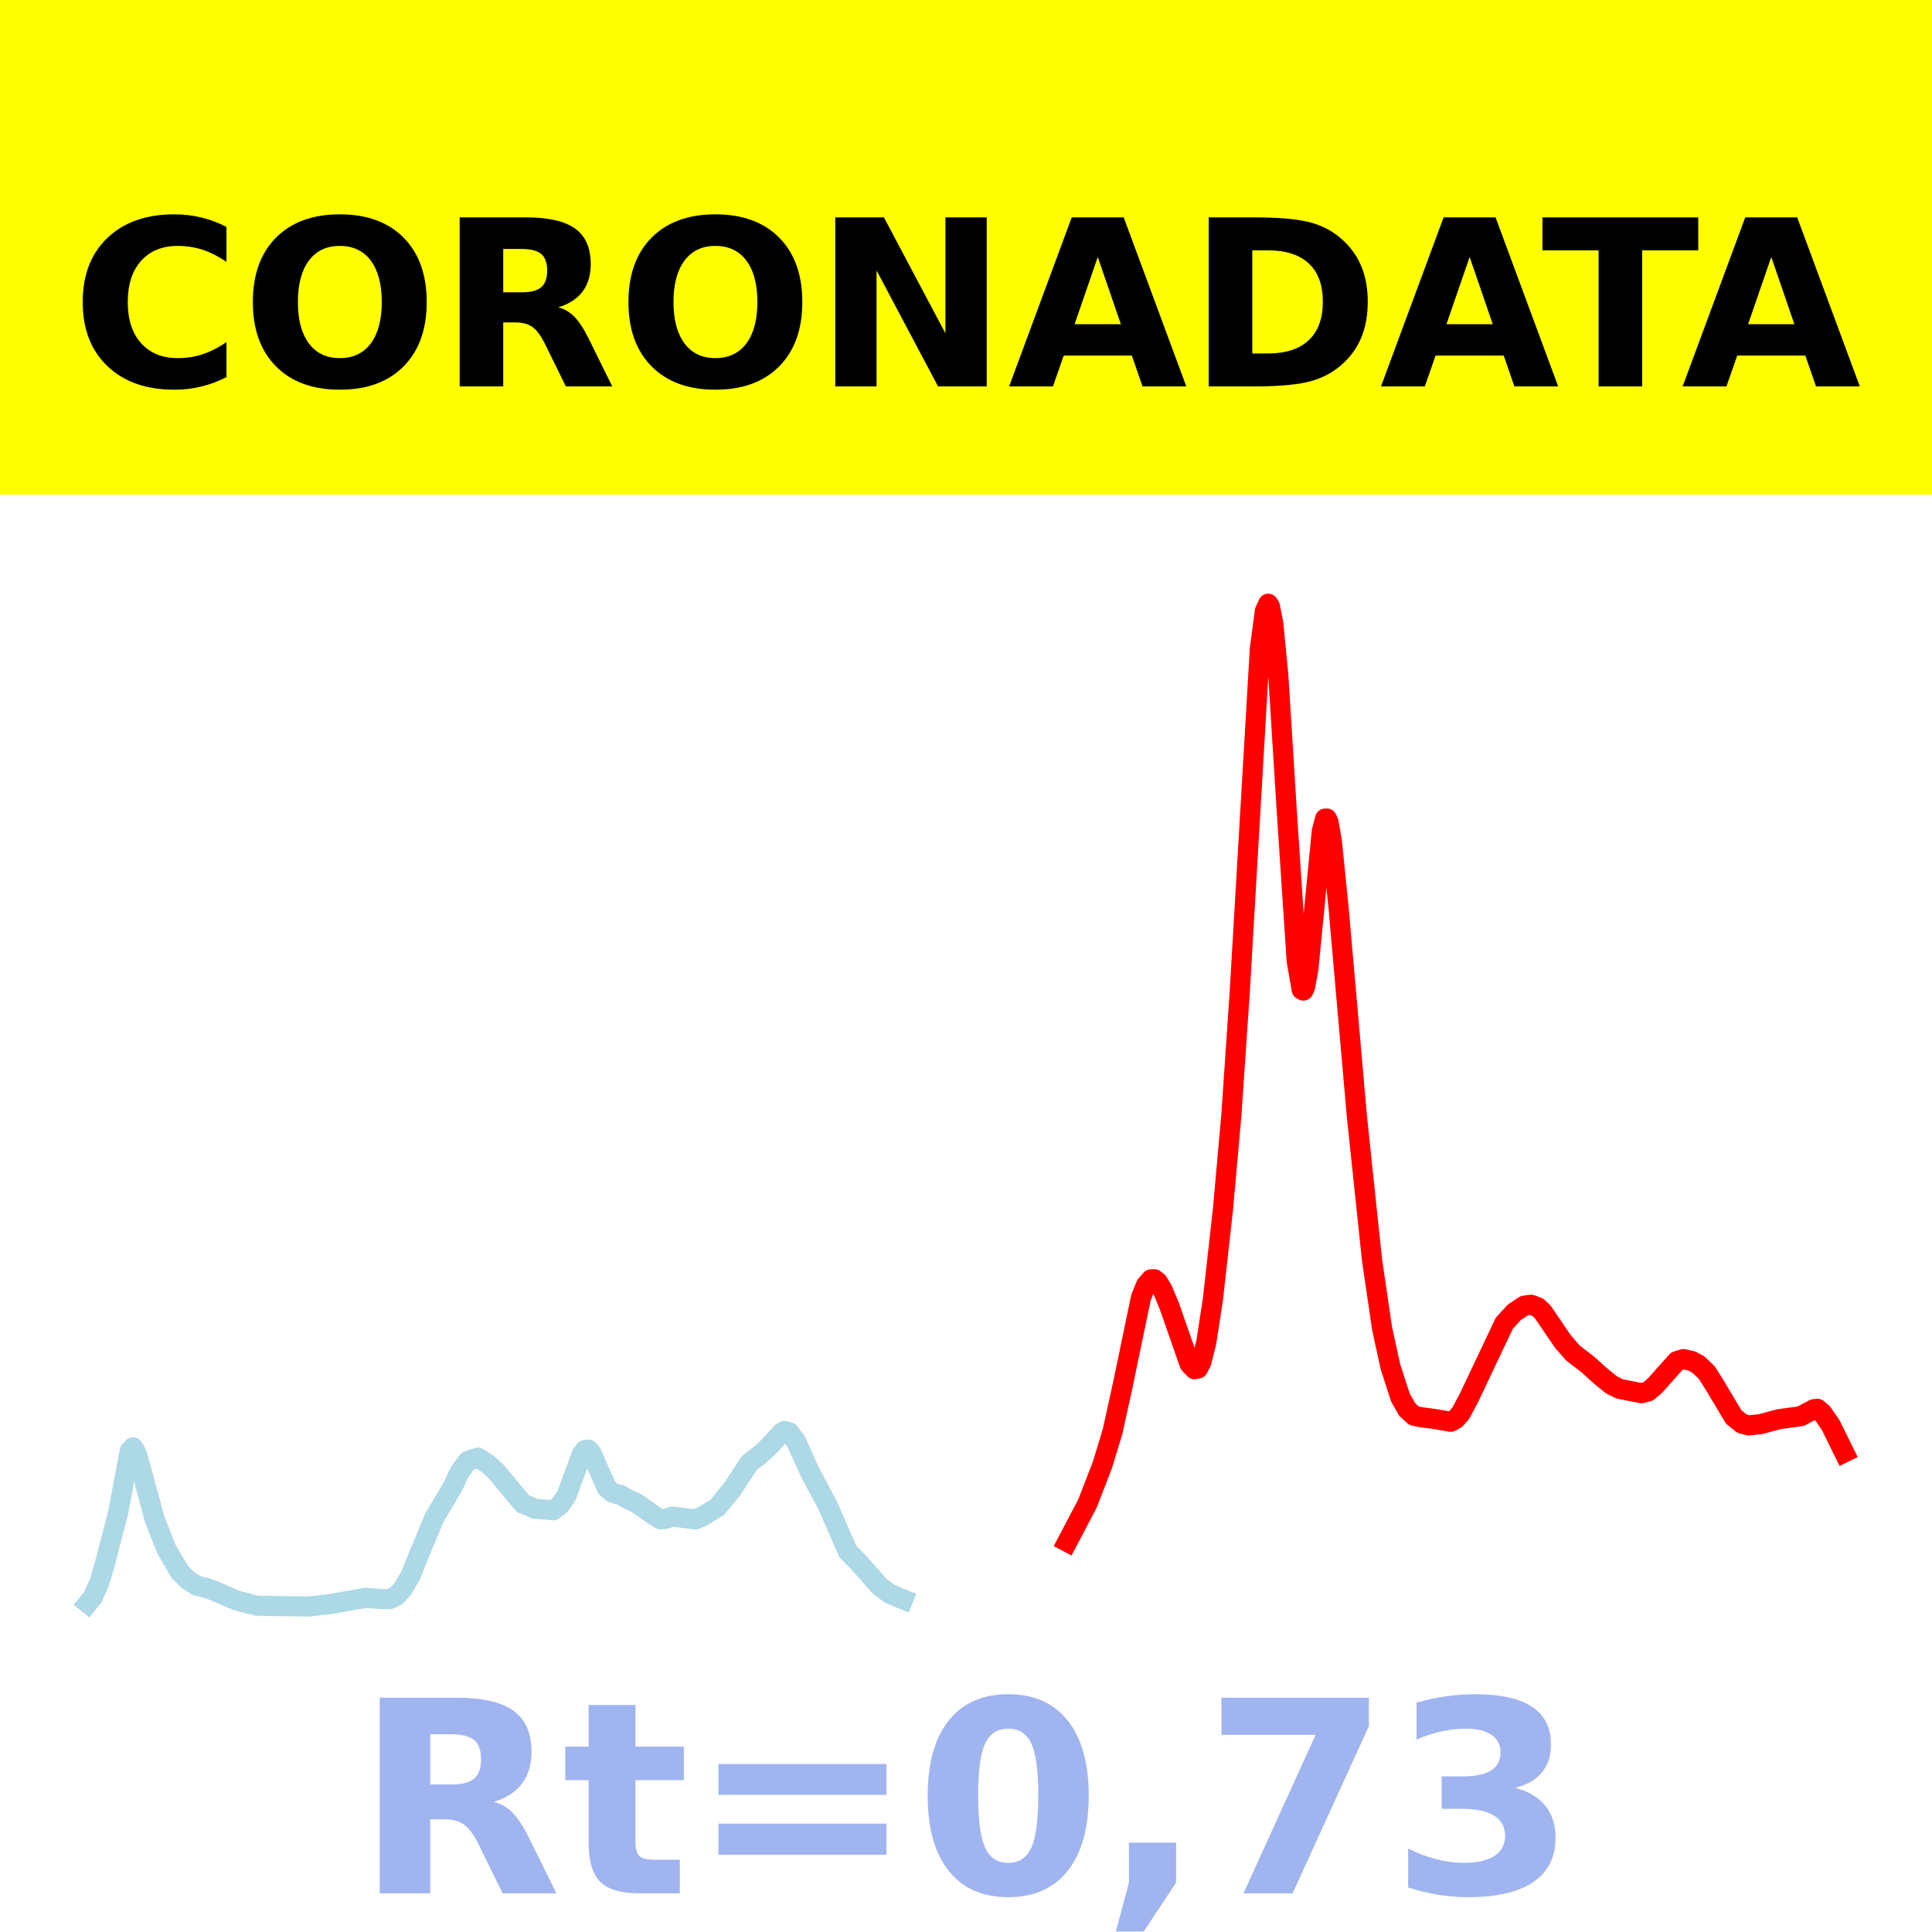
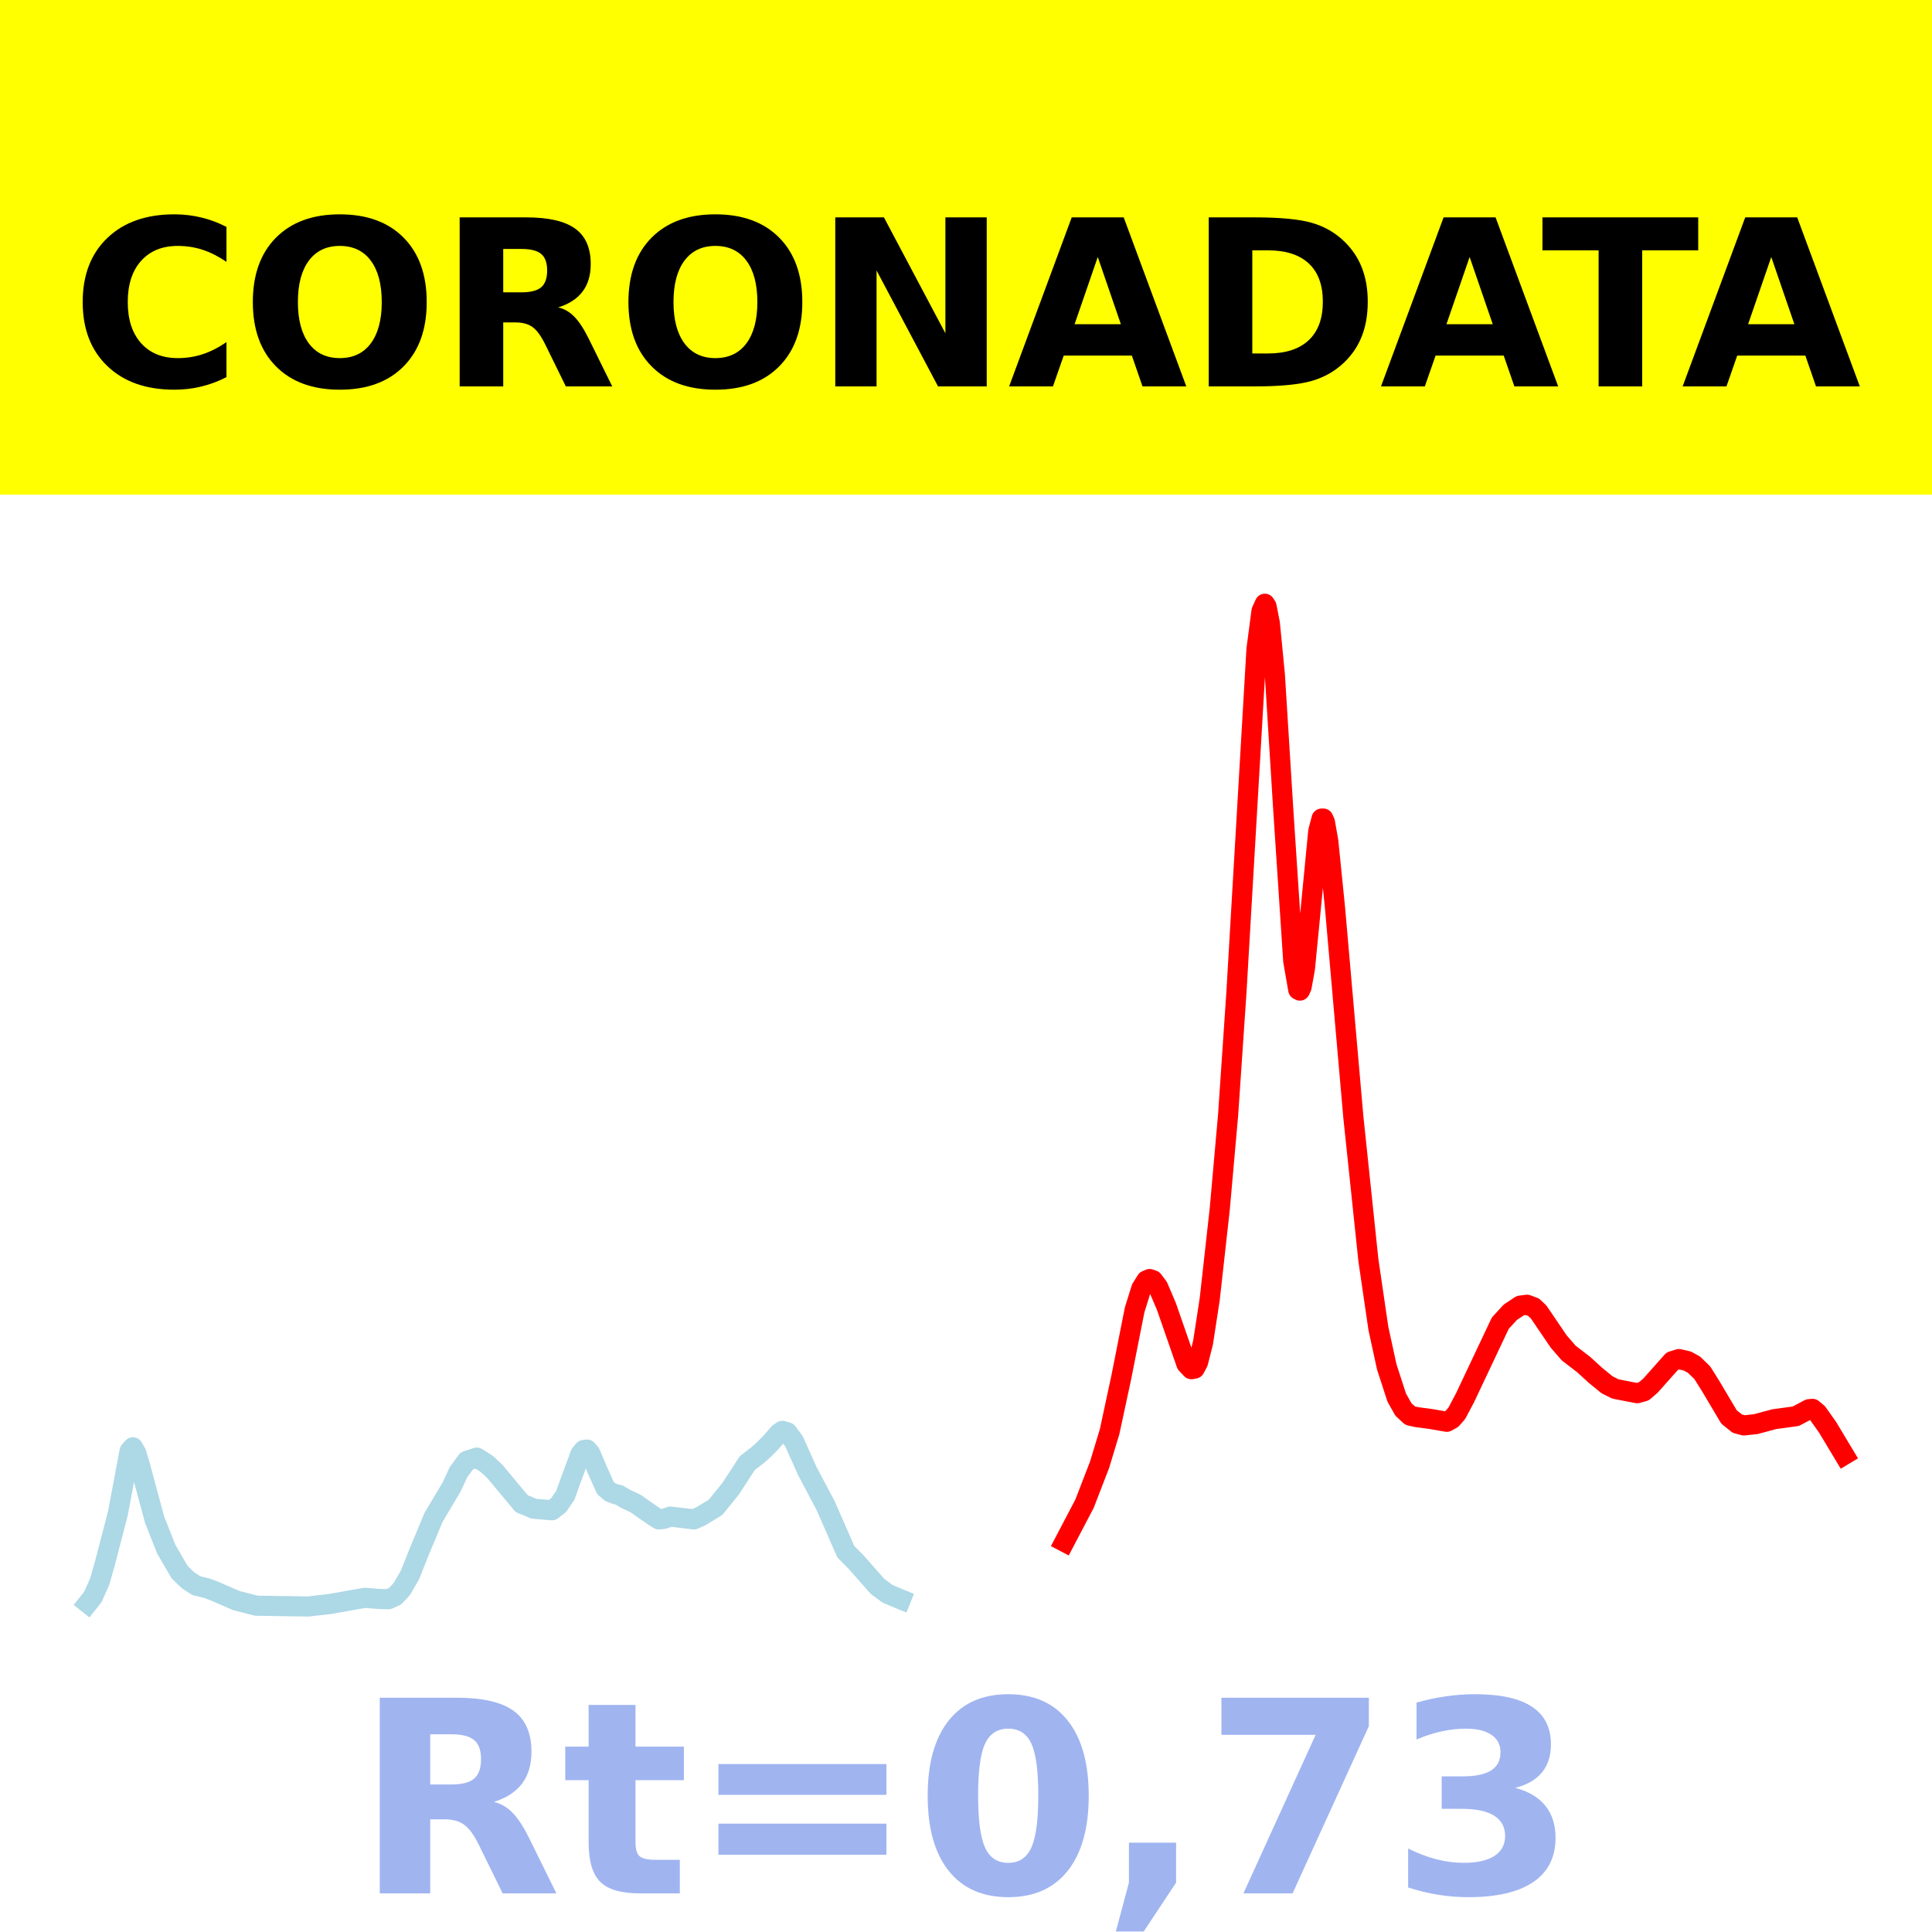
<svg xmlns="http://www.w3.org/2000/svg" xmlns:xlink="http://www.w3.org/1999/xlink" height="144pt" version="1.1" viewBox="0 0 144 144" width="144pt">
  <defs>
    <style type="text/css">*{stroke-linecap:butt;stroke-linejoin:round;}</style>
  </defs>
  <g id="figure_1">
    <g id="patch_1">
      <path d="M 0 144  L 144 144  L 144 0  L 0 0  z " style="fill:#ffffff;" />
    </g>
    <g id="axes_1">
      <g id="patch_2">
        <path d="M 0 144  L 144 144  L 144 0  L 0 0  z " style="fill:#ffffff;" />
      </g>
      <g id="line2d_1">
-         <path clip-path="url(#p1f018e019f)" d="M 6.545 119.5  L 6.92 119.03  L 7.419 117.917  L 7.793 116.63  L 8.792 112.808  L 9.665 108.161  L 9.915 107.874  L 10.164 108.297  L 10.414 109.115  L 11.537 113.266  L 12.411 115.474  L 13.409 117.179  L 14.033 117.781  L 14.657 118.188  L 15.406 118.364  L 16.03 118.596  L 17.652 119.299  L 19.15 119.681  L 23.018 119.738  L 24.641 119.554  L 27.261 119.091  L 28.26 119.173  L 29.008 119.199  L 29.508 118.975  L 30.007 118.45  L 30.631 117.376  L 31.255 115.805  L 32.378 113.116  L 33.751 110.81  L 34.25 109.732  L 34.874 108.883  L 35.622 108.642  L 36.371 109.113  L 36.995 109.702  L 38.992 112.09  L 39.366 112.227  L 39.865 112.451  L 41.238 112.566  L 41.737 112.18  L 42.237 111.456  L 42.611 110.415  L 43.36 108.392  L 43.609 108.077  L 43.859 108.043  L 44.109 108.33  L 44.608 109.509  L 45.232 110.902  L 45.606 111.222  L 45.98 111.368  L 46.23 111.414  L 46.729 111.709  L 47.478 112.053  L 48.102 112.497  L 48.851 113.008  L 49.225 113.246  L 49.599 113.209  L 50.099 113.038  L 51.846 113.246  L 52.345 113.027  L 53.468 112.348  L 54.591 110.966  L 55.839 109.052  L 56.588 108.477  L 57.087 108.037  L 57.586 107.528  L 58.21 106.816  L 58.46 106.648  L 58.834 106.76  L 59.333 107.432  L 59.708 108.265  L 60.332 109.653  L 61.704 112.236  L 63.202 115.655  L 63.951 116.408  L 64.575 117.109  L 65.573 118.241  L 66.322 118.791  L 67.195 119.161  L 67.32 119.211  L 67.32 119.211  " style="fill:none;stroke:#add8e6;stroke-linecap:square;stroke-width:1.5;" />
+         <path clip-path="url(#p39e46ad7a8)" d="M 6.545 119.5  L 6.919 119.03  L 7.417 117.917  L 7.79 116.63  L 8.785 112.808  L 9.656 108.161  L 9.905 107.874  L 10.154 108.297  L 10.403 109.115  L 11.523 113.266  L 12.394 115.474  L 13.39 117.179  L 14.012 117.781  L 14.634 118.188  L 15.381 118.364  L 16.003 118.596  L 17.62 119.299  L 19.114 119.681  L 22.971 119.738  L 24.589 119.554  L 27.202 119.091  L 28.198 119.173  L 28.944 119.199  L 29.442 118.975  L 29.94 118.45  L 30.562 117.376  L 31.184 115.805  L 32.304 113.116  L 33.673 110.81  L 34.171 109.732  L 34.793 108.883  L 35.54 108.642  L 36.286 109.113  L 36.908 109.702  L 38.899 112.09  L 39.273 112.227  L 39.77 112.451  L 41.139 112.566  L 41.637 112.18  L 42.135 111.456  L 42.508 110.415  L 43.255 108.392  L 43.504 108.077  L 43.753 108.043  L 44.001 108.33  L 44.499 109.509  L 45.121 110.902  L 45.495 111.222  L 45.868 111.368  L 46.117 111.414  L 46.615 111.709  L 47.361 112.053  L 47.983 112.497  L 48.73 113.008  L 49.103 113.246  L 49.477 113.209  L 49.974 113.038  L 51.717 113.246  L 52.214 113.027  L 53.334 112.348  L 54.454 110.966  L 55.699 109.052  L 56.445 108.477  L 56.943 108.037  L 57.441 107.528  L 58.063 106.816  L 58.312 106.648  L 58.685 106.76  L 59.183 107.432  L 59.556 108.265  L 60.178 109.653  L 61.547 112.236  L 63.04 115.655  L 63.787 116.408  L 64.409 117.109  L 65.405 118.241  L 66.151 118.791  L 67.022 119.161  L 67.147 119.211  L 67.147 119.211  " style="fill:none;stroke:#add8e6;stroke-linecap:square;stroke-width:1.5;" />
      </g>
      <g id="line2d_2">
-         <path clip-path="url(#p1f018e019f)" d="M 79.55 114.923  L 81.048 112.076  L 82.171 109.178  L 82.919 106.713  L 83.668 103.316  L 85.041 96.711  L 85.415 95.79  L 85.79 95.357  L 86.039 95.347  L 86.289 95.54  L 86.663 96.157  L 87.162 97.363  L 88.66 101.656  L 89.034 102.052  L 89.284 102.006  L 89.534 101.536  L 89.908 100.06  L 90.407 96.811  L 91.156 90.097  L 91.78 83.092  L 92.404 73.924  L 93.901 48.383  L 94.276 45.546  L 94.525 45  L 94.65 45.194  L 94.9 46.461  L 95.274 50.294  L 95.898 60.287  L 96.647 71.615  L 97.021 73.766  L 97.146 73.831  L 97.271 73.568  L 97.52 72.191  L 97.895 68.376  L 98.519 61.955  L 98.768 61.013  L 98.893 61.011  L 99.018 61.287  L 99.268 62.703  L 99.767 67.633  L 101.139 83.248  L 102.263 93.91  L 103.011 99.009  L 103.635 101.869  L 104.384 104.172  L 104.883 105.053  L 105.382 105.513  L 105.882 105.626  L 106.88 105.756  L 108.128 105.97  L 108.502 105.761  L 108.877 105.334  L 109.501 104.158  L 112.121 98.626  L 112.87 97.809  L 113.619 97.314  L 114.118 97.248  L 114.617 97.435  L 114.992 97.788  L 116.489 99.988  L 117.238 100.848  L 118.361 101.709  L 119.235 102.505  L 120.108 103.217  L 120.732 103.525  L 122.354 103.84  L 122.854 103.703  L 123.353 103.275  L 124.975 101.456  L 125.474 101.299  L 126.098 101.441  L 126.597 101.711  L 127.221 102.311  L 127.845 103.304  L 129.218 105.61  L 129.842 106.111  L 130.341 106.242  L 131.215 106.149  L 132.588 105.78  L 134.21 105.558  L 135.208 105.032  L 135.458 105.008  L 135.832 105.32  L 136.456 106.234  L 137.455 108.26  L 137.455 108.26  " style="fill:none;stroke:#ff0000;stroke-linecap:square;stroke-width:1.5;" />
+         <path clip-path="url(#p39e46ad7a8)" d="M 79.342 114.923  L 80.835 112.076  L 81.955 109.178  L 82.702 106.713  L 83.573 102.663  L 84.568 97.634  L 85.066 96.036  L 85.439 95.439  L 85.688 95.333  L 85.937 95.418  L 86.31 95.907  L 86.933 97.363  L 88.426 101.656  L 88.799 102.052  L 89.048 102.006  L 89.297 101.536  L 89.67 100.06  L 90.168 96.811  L 90.915 90.097  L 91.537 83.092  L 92.159 73.924  L 93.652 48.383  L 94.026 45.546  L 94.274 45  L 94.399 45.194  L 94.648 46.461  L 95.021 50.294  L 95.643 60.287  L 96.39 71.615  L 96.763 73.766  L 96.888 73.831  L 97.012 73.568  L 97.261 72.191  L 97.634 68.376  L 98.256 61.955  L 98.505 61.013  L 98.63 61.011  L 98.754 61.287  L 99.003 62.703  L 99.501 67.633  L 100.87 83.248  L 101.99 93.91  L 102.736 99.009  L 103.358 101.869  L 104.105 104.172  L 104.603 105.053  L 105.101 105.513  L 105.598 105.626  L 106.594 105.756  L 107.838 105.97  L 108.212 105.761  L 108.585 105.334  L 109.207 104.158  L 111.82 98.626  L 112.567 97.809  L 113.314 97.314  L 113.811 97.248  L 114.309 97.435  L 114.682 97.788  L 116.176 99.988  L 116.922 100.848  L 118.042 101.709  L 118.913 102.505  L 119.784 103.217  L 120.406 103.525  L 122.024 103.84  L 122.522 103.703  L 123.02 103.275  L 124.637 101.456  L 125.135 101.299  L 125.757 101.441  L 126.255 101.711  L 126.877 102.311  L 127.499 103.304  L 128.868 105.61  L 129.49 106.111  L 129.988 106.242  L 130.859 106.149  L 132.228 105.78  L 133.846 105.558  L 134.841 105.032  L 135.09 105.008  L 135.464 105.318  L 136.21 106.368  L 137.455 108.441  L 137.455 108.441  " style="fill:none;stroke:#ff0000;stroke-linecap:square;stroke-width:1.5;" />
      </g>
      <g id="patch_3">
        <path d="M 0 144  L 0 -0  " style="fill:none;stroke:#ffffff;stroke-linecap:square;stroke-linejoin:miter;stroke-width:0.8;" />
      </g>
      <g id="patch_4">
        <path d="M 144 144  L 144 -0  " style="fill:none;stroke:#ffffff;stroke-linecap:square;stroke-linejoin:miter;stroke-width:0.8;" />
      </g>
      <g id="patch_5">
        <path d="M 0 144  L 144 144  " style="fill:none;stroke:#ffffff;stroke-linecap:square;stroke-linejoin:miter;stroke-width:0.8;" />
      </g>
      <g id="patch_6">
        <path d="M 0 0  L 144 0  " style="fill:none;stroke:#ffffff;stroke-linecap:square;stroke-linejoin:miter;stroke-width:0.8;" />
      </g>
    </g>
    <g id="text_1">
      <g id="patch_7">
        <path d="M -64.848 36.368  L 208.848 36.368  L 208.848 -7.654  L -64.848 -7.654  z " style="fill:#ffff00;stroke:#ffff00;stroke-linejoin:miter;" />
      </g>
      <g transform="translate(72 9.45018)scale(0.1728 -0.1728)" />
      <g transform="translate(-60.87375 28.8)scale(0.1728 -0.1728)">
        <defs>
          <path id="DejaVuSans-Bold-32" />
          <path d="M 67 4  Q 61.812 1.312 56.203 -0.047  Q 50.594 -1.422 44.484 -1.422  Q 26.266 -1.422 15.625 8.766  Q 4.984 18.953 4.984 36.375  Q 4.984 53.859 15.625 64.031  Q 26.266 74.219 44.484 74.219  Q 50.594 74.219 56.203 72.844  Q 61.812 71.484 67 68.797  L 67 53.719  Q 61.766 57.281 56.688 58.938  Q 51.609 60.594 46 60.594  Q 35.938 60.594 30.172 54.141  Q 24.422 47.703 24.422 36.375  Q 24.422 25.094 30.172 18.641  Q 35.938 12.203 46 12.203  Q 51.609 12.203 56.688 13.859  Q 61.766 15.531 67 19.094  z " id="DejaVuSans-Bold-67" />
          <path d="M 42.484 60.594  Q 33.891 60.594 29.156 54.25  Q 24.422 47.906 24.422 36.375  Q 24.422 24.906 29.156 18.547  Q 33.891 12.203 42.484 12.203  Q 51.125 12.203 55.859 18.547  Q 60.594 24.906 60.594 36.375  Q 60.594 47.906 55.859 54.25  Q 51.125 60.594 42.484 60.594  z M 42.484 74.219  Q 60.062 74.219 70.016 64.156  Q 79.984 54.109 79.984 36.375  Q 79.984 18.703 70.016 8.641  Q 60.062 -1.422 42.484 -1.422  Q 24.953 -1.422 14.969 8.641  Q 4.984 18.703 4.984 36.375  Q 4.984 54.109 14.969 64.156  Q 24.953 74.219 42.484 74.219  z " id="DejaVuSans-Bold-79" />
          <path d="M 35.891 40.578  Q 41.797 40.578 44.359 42.766  Q 46.922 44.969 46.922 50  Q 46.922 54.984 44.359 57.125  Q 41.797 59.281 35.891 59.281  L 27.984 59.281  L 27.984 40.578  z M 27.984 27.594  L 27.984 0  L 9.188 0  L 9.188 72.906  L 37.891 72.906  Q 52.297 72.906 59 68.062  Q 65.719 63.234 65.719 52.781  Q 65.719 45.562 62.219 40.922  Q 58.734 36.281 51.703 34.078  Q 55.562 33.203 58.609 30.094  Q 61.672 27 64.797 20.703  L 75 0  L 54.984 0  L 46.094 18.109  Q 43.406 23.578 40.641 25.578  Q 37.891 27.594 33.297 27.594  z " id="DejaVuSans-Bold-82" />
          <path d="M 9.188 72.906  L 30.172 72.906  L 56.688 22.906  L 56.688 72.906  L 74.516 72.906  L 74.516 0  L 53.516 0  L 27 50  L 27 0  L 9.188 0  z " id="DejaVuSans-Bold-78" />
          <path d="M 53.422 13.281  L 24.031 13.281  L 19.391 0  L 0.484 0  L 27.484 72.906  L 49.906 72.906  L 76.906 0  L 58.016 0  z M 28.719 26.812  L 48.688 26.812  L 38.719 55.812  z " id="DejaVuSans-Bold-65" />
          <path d="M 27.984 58.688  L 27.984 14.203  L 34.719 14.203  Q 46.234 14.203 52.312 19.922  Q 58.406 25.641 58.406 36.531  Q 58.406 47.359 52.344 53.016  Q 46.297 58.688 34.719 58.688  z M 9.188 72.906  L 29 72.906  Q 45.609 72.906 53.734 70.531  Q 61.859 68.172 67.672 62.5  Q 72.797 57.562 75.281 51.109  Q 77.781 44.672 77.781 36.531  Q 77.781 28.266 75.281 21.797  Q 72.797 15.328 67.672 10.406  Q 61.812 4.734 53.609 2.359  Q 45.406 0 29 0  L 9.188 0  z " id="DejaVuSans-Bold-68" />
          <path d="M 0.484 72.906  L 67.672 72.906  L 67.672 58.688  L 43.5 58.688  L 43.5 0  L 24.703 0  L 24.703 58.688  L 0.484 58.688  z " id="DejaVuSans-Bold-84" />
        </defs>
        <use xlink:href="#DejaVuSans-Bold-32" />
        <use x="34.814" xlink:href="#DejaVuSans-Bold-32" />
        <use x="69.629" xlink:href="#DejaVuSans-Bold-32" />
        <use x="104.443" xlink:href="#DejaVuSans-Bold-32" />
        <use x="139.258" xlink:href="#DejaVuSans-Bold-32" />
        <use x="174.072" xlink:href="#DejaVuSans-Bold-32" />
        <use x="208.887" xlink:href="#DejaVuSans-Bold-32" />
        <use x="243.701" xlink:href="#DejaVuSans-Bold-32" />
        <use x="278.516" xlink:href="#DejaVuSans-Bold-32" />
        <use x="313.33" xlink:href="#DejaVuSans-Bold-32" />
        <use x="348.145" xlink:href="#DejaVuSans-Bold-32" />
        <use x="382.959" xlink:href="#DejaVuSans-Bold-67" />
        <use x="456.348" xlink:href="#DejaVuSans-Bold-79" />
        <use x="541.357" xlink:href="#DejaVuSans-Bold-82" />
        <use x="618.359" xlink:href="#DejaVuSans-Bold-79" />
        <use x="703.369" xlink:href="#DejaVuSans-Bold-78" />
        <use x="787.061" xlink:href="#DejaVuSans-Bold-65" />
        <use x="864.453" xlink:href="#DejaVuSans-Bold-68" />
        <use x="947.461" xlink:href="#DejaVuSans-Bold-65" />
        <use x="1017.104" xlink:href="#DejaVuSans-Bold-84" />
        <use x="1077.566" xlink:href="#DejaVuSans-Bold-65" />
        <use x="1154.959" xlink:href="#DejaVuSans-Bold-32" />
        <use x="1189.773" xlink:href="#DejaVuSans-Bold-32" />
        <use x="1224.588" xlink:href="#DejaVuSans-Bold-32" />
        <use x="1259.402" xlink:href="#DejaVuSans-Bold-32" />
        <use x="1294.217" xlink:href="#DejaVuSans-Bold-32" />
        <use x="1329.031" xlink:href="#DejaVuSans-Bold-32" />
        <use x="1363.846" xlink:href="#DejaVuSans-Bold-32" />
        <use x="1398.66" xlink:href="#DejaVuSans-Bold-32" />
        <use x="1433.475" xlink:href="#DejaVuSans-Bold-32" />
        <use x="1468.289" xlink:href="#DejaVuSans-Bold-32" />
        <use x="1503.104" xlink:href="#DejaVuSans-Bold-32" />
      </g>
    </g>
    <g id="text_2">
      <g style="fill:#4169e1;opacity:0.5;" transform="translate(26.46875 141.12)scale(0.2 -0.2)">
        <defs>
          <path d="M 27.484 70.219  L 27.484 54.688  L 45.516 54.688  L 45.516 42.188  L 27.484 42.188  L 27.484 19  Q 27.484 15.188 29 13.844  Q 30.516 12.5 35.016 12.5  L 44 12.5  L 44 0  L 29 0  Q 18.656 0 14.328 4.312  Q 10.016 8.641 10.016 19  L 10.016 42.188  L 1.312 42.188  L 1.312 54.688  L 10.016 54.688  L 10.016 70.219  z " id="DejaVuSans-Bold-116" />
          <path d="M 10.594 48.188  L 73.188 48.188  L 73.188 36.719  L 10.594 36.719  z M 10.594 25.984  L 73.188 25.984  L 73.188 14.406  L 10.594 14.406  z " id="DejaVuSans-Bold-61" />
          <path d="M 46 36.531  Q 46 50.203 43.438 55.781  Q 40.875 61.375 34.812 61.375  Q 28.766 61.375 26.172 55.781  Q 23.578 50.203 23.578 36.531  Q 23.578 22.703 26.172 17.031  Q 28.766 11.375 34.812 11.375  Q 40.828 11.375 43.406 17.031  Q 46 22.703 46 36.531  z M 64.797 36.375  Q 64.797 18.266 56.984 8.422  Q 49.172 -1.422 34.812 -1.422  Q 20.406 -1.422 12.594 8.422  Q 4.781 18.266 4.781 36.375  Q 4.781 54.547 12.594 64.375  Q 20.406 74.219 34.812 74.219  Q 49.172 74.219 56.984 64.375  Q 64.797 54.547 64.797 36.375  z " id="DejaVuSans-Bold-48" />
          <path d="M 10.203 18.891  L 27.781 18.891  L 27.781 4  L 15.719 -14.203  L 5.328 -14.203  L 10.203 4  z " id="DejaVuSans-Bold-44" />
          <path d="M 6.688 72.906  L 61.625 72.906  L 61.625 62.312  L 33.203 0  L 14.891 0  L 41.797 59.078  L 6.688 59.078  z " id="DejaVuSans-Bold-55" />
          <path d="M 46.578 39.312  Q 53.953 37.406 57.781 32.688  Q 61.625 27.984 61.625 20.703  Q 61.625 9.859 53.312 4.219  Q 45.016 -1.422 29.109 -1.422  Q 23.484 -1.422 17.844 -0.516  Q 12.203 0.391 6.688 2.203  L 6.688 16.703  Q 11.969 14.062 17.156 12.719  Q 22.359 11.375 27.391 11.375  Q 34.859 11.375 38.844 13.953  Q 42.828 16.547 42.828 21.391  Q 42.828 26.375 38.75 28.938  Q 34.672 31.5 26.703 31.5  L 19.188 31.5  L 19.188 43.609  L 27.094 43.609  Q 34.188 43.609 37.641 45.828  Q 41.109 48.047 41.109 52.594  Q 41.109 56.781 37.734 59.078  Q 34.375 61.375 28.219 61.375  Q 23.688 61.375 19.047 60.344  Q 14.406 59.328 9.812 57.328  L 9.812 71.094  Q 15.375 72.656 20.844 73.438  Q 26.312 74.219 31.594 74.219  Q 45.797 74.219 52.844 69.547  Q 59.906 64.891 59.906 55.516  Q 59.906 49.125 56.531 45.047  Q 53.172 40.969 46.578 39.312  z " id="DejaVuSans-Bold-51" />
        </defs>
        <use xlink:href="#DejaVuSans-Bold-82" />
        <use x="77.002" xlink:href="#DejaVuSans-Bold-116" />
        <use x="124.805" xlink:href="#DejaVuSans-Bold-61" />
        <use x="208.594" xlink:href="#DejaVuSans-Bold-48" />
        <use x="278.174" xlink:href="#DejaVuSans-Bold-44" />
        <use x="316.162" xlink:href="#DejaVuSans-Bold-55" />
        <use x="385.742" xlink:href="#DejaVuSans-Bold-51" />
      </g>
    </g>
  </g>
  <defs>
-     <clipPath id="p1f018e019f">
+     <clipPath id="p39e46ad7a8">
      <rect height="144" width="144" x="0" y="0" />
    </clipPath>
  </defs>
</svg>
